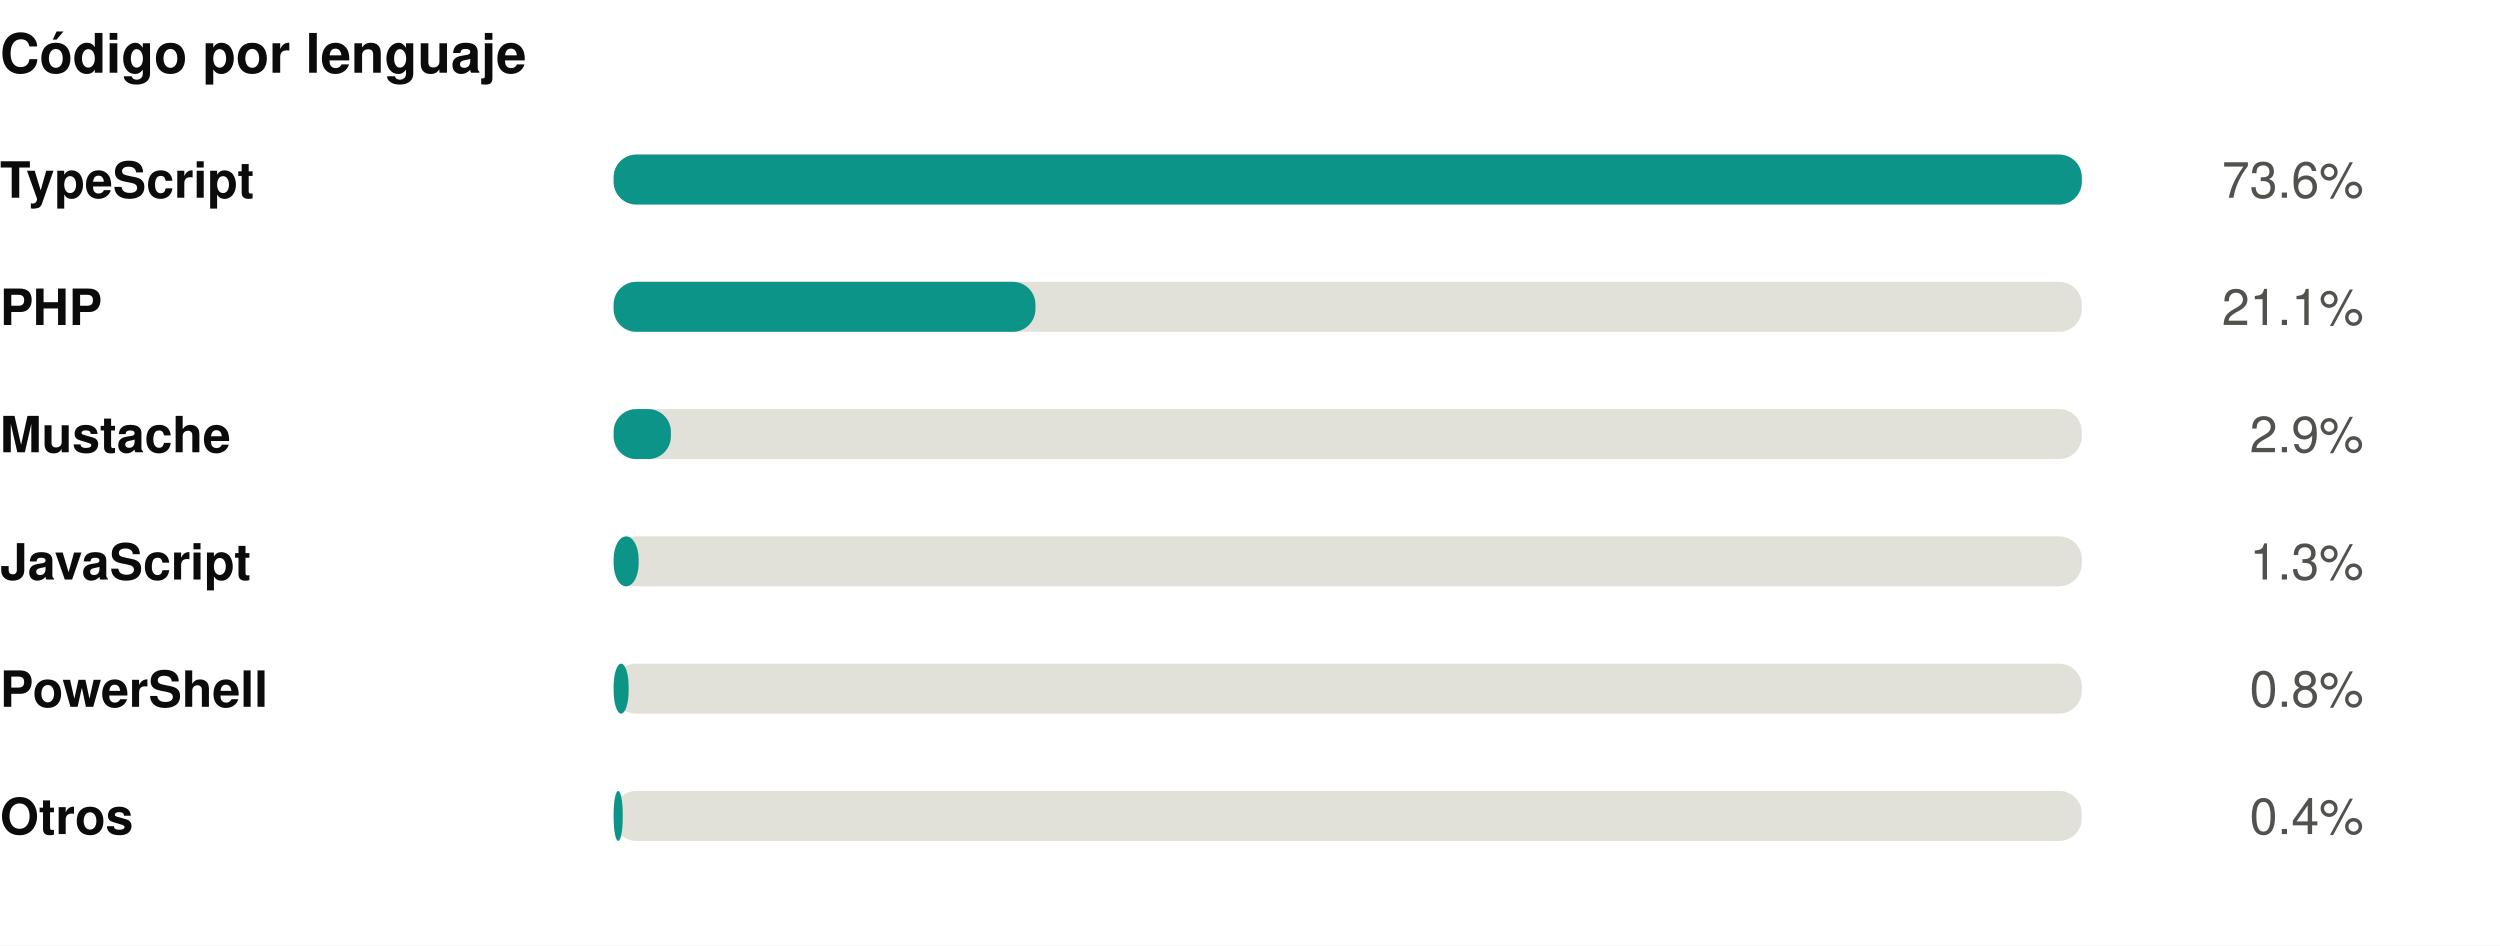
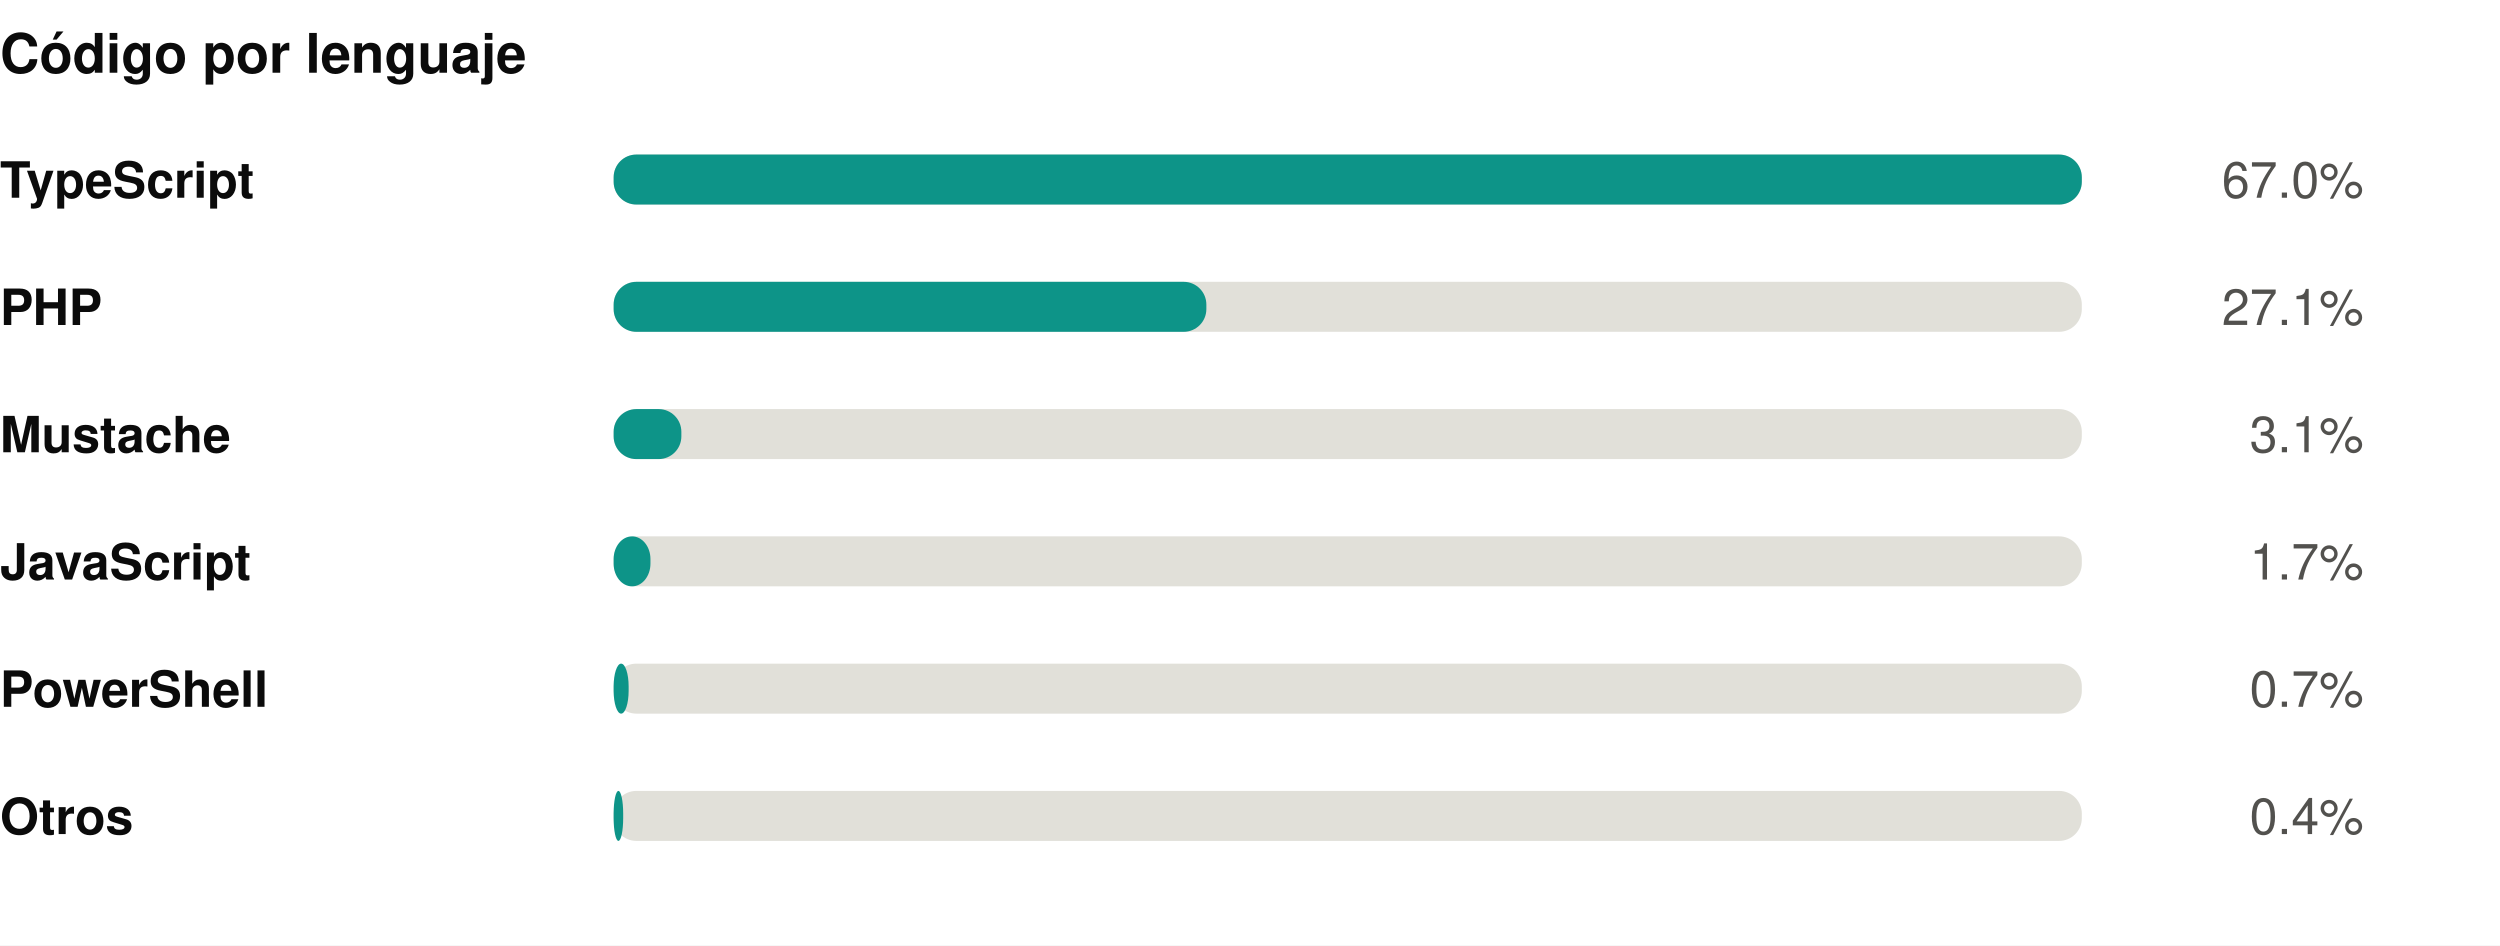
<svg xmlns="http://www.w3.org/2000/svg" width="550" height="208" viewBox="0 0 550 208" role="img">
  <rect width="550" height="208" fill="#ffffff" />
  <style>
@keyframes grow{from{transform:scaleX(0)}}
@keyframes rise{from{opacity:0;transform:translateY(9px)}}
@keyframes fade{from{opacity:0}}
@keyframes draw{to{stroke-dashoffset:0}}
.bar{transform-box:fill-box;transform-origin:left center;animation:grow .9s cubic-bezier(.22,1,.36,1) var(--d,0s) both}
.rise{animation:rise .7s cubic-bezier(.22,1,.36,1) var(--d,0s) both}
.fade{animation:fade .8s ease-out var(--d,0s) both}
.draw{animation:draw 1.7s ease-out .1s both}
@media (prefers-reduced-motion:reduce){
.bar,.rise,.fade,.draw{animation:none;transform:none;opacity:1;stroke-dashoffset:0}
}
</style>
  <g transform="translate(0,0)">
    <text x="0" y="16" font-family="-apple-system,BlinkMacSystemFont,'Segoe UI',Helvetica,Arial,sans-serif" font-size="12" font-weight="700" fill="#0b0b0b" text-anchor="start">Código por lenguaje</text>
    <text x="0" y="43.5" font-family="-apple-system,BlinkMacSystemFont,'Segoe UI',Helvetica,Arial,sans-serif" font-size="11" font-weight="600" fill="#0b0b0b" text-anchor="start">TypeScript</text>
    <rect x="135" y="34" width="323" height="11" rx="5" fill="#e1e0d9" />
    <rect class="bar" style="--d:0.00s" x="135" y="34" width="323.0" height="11" rx="5" fill="#0d9488" />
    <g class="fade" style="--d:0.00s">
-       <text x="520" y="43.5" font-family="-apple-system,BlinkMacSystemFont,'Segoe UI',Helvetica,Arial,sans-serif" font-size="11" font-weight="400" fill="#52514e" text-anchor="end">73.6%</text>
+       <text x="520" y="43.5" font-family="-apple-system,BlinkMacSystemFont,'Segoe UI',Helvetica,Arial,sans-serif" font-size="11" font-weight="400" fill="#52514e" text-anchor="end">67.0%</text>
    </g>
    <text x="0" y="71.5" font-family="-apple-system,BlinkMacSystemFont,'Segoe UI',Helvetica,Arial,sans-serif" font-size="11" font-weight="600" fill="#0b0b0b" text-anchor="start">PHP</text>
    <rect x="135" y="62" width="323" height="11" rx="5" fill="#e1e0d9" />
-     <rect class="bar" style="--d:0.07s" x="135" y="62" width="92.8" height="11" rx="5" fill="#0d9488" />
+     <rect class="bar" style="--d:0.07s" x="135" y="62" width="130.4" height="11" rx="5" fill="#0d9488" />
    <g class="fade" style="--d:0.07s">
-       <text x="520" y="71.5" font-family="-apple-system,BlinkMacSystemFont,'Segoe UI',Helvetica,Arial,sans-serif" font-size="11" font-weight="400" fill="#52514e" text-anchor="end">21.1%</text>
+       <text x="520" y="71.5" font-family="-apple-system,BlinkMacSystemFont,'Segoe UI',Helvetica,Arial,sans-serif" font-size="11" font-weight="400" fill="#52514e" text-anchor="end">27.1%</text>
    </g>
    <text x="0" y="99.5" font-family="-apple-system,BlinkMacSystemFont,'Segoe UI',Helvetica,Arial,sans-serif" font-size="11" font-weight="600" fill="#0b0b0b" text-anchor="start">Mustache</text>
    <rect x="135" y="90" width="323" height="11" rx="5" fill="#e1e0d9" />
-     <rect class="bar" style="--d:0.14s" x="135" y="90" width="12.6" height="11" rx="5" fill="#0d9488" />
+     <rect class="bar" style="--d:0.14s" x="135" y="90" width="14.9" height="11" rx="5" fill="#0d9488" />
    <g class="fade" style="--d:0.14s">
-       <text x="520" y="99.5" font-family="-apple-system,BlinkMacSystemFont,'Segoe UI',Helvetica,Arial,sans-serif" font-size="11" font-weight="400" fill="#52514e" text-anchor="end">2.9%</text>
+       <text x="520" y="99.5" font-family="-apple-system,BlinkMacSystemFont,'Segoe UI',Helvetica,Arial,sans-serif" font-size="11" font-weight="400" fill="#52514e" text-anchor="end">3.1%</text>
    </g>
    <text x="0" y="127.5" font-family="-apple-system,BlinkMacSystemFont,'Segoe UI',Helvetica,Arial,sans-serif" font-size="11" font-weight="600" fill="#0b0b0b" text-anchor="start">JavaScript</text>
    <rect x="135" y="118" width="323" height="11" rx="5" fill="#e1e0d9" />
-     <rect class="bar" style="--d:0.21s" x="135" y="118" width="5.5" height="11" rx="5" fill="#0d9488" />
+     <rect class="bar" style="--d:0.21s" x="135" y="118" width="8.1" height="11" rx="5" fill="#0d9488" />
    <g class="fade" style="--d:0.21s">
-       <text x="520" y="127.5" font-family="-apple-system,BlinkMacSystemFont,'Segoe UI',Helvetica,Arial,sans-serif" font-size="11" font-weight="400" fill="#52514e" text-anchor="end">1.3%</text>
+       <text x="520" y="127.5" font-family="-apple-system,BlinkMacSystemFont,'Segoe UI',Helvetica,Arial,sans-serif" font-size="11" font-weight="400" fill="#52514e" text-anchor="end">1.7%</text>
    </g>
    <text x="0" y="155.5" font-family="-apple-system,BlinkMacSystemFont,'Segoe UI',Helvetica,Arial,sans-serif" font-size="11" font-weight="600" fill="#0b0b0b" text-anchor="start">PowerShell</text>
    <rect x="135" y="146" width="323" height="11" rx="5" fill="#e1e0d9" />
    <rect class="bar" style="--d:0.28s" x="135" y="146" width="3.3" height="11" rx="5" fill="#0d9488" />
    <g class="fade" style="--d:0.28s">
-       <text x="520" y="155.5" font-family="-apple-system,BlinkMacSystemFont,'Segoe UI',Helvetica,Arial,sans-serif" font-size="11" font-weight="400" fill="#52514e" text-anchor="end">0.8%</text>
+       <text x="520" y="155.5" font-family="-apple-system,BlinkMacSystemFont,'Segoe UI',Helvetica,Arial,sans-serif" font-size="11" font-weight="400" fill="#52514e" text-anchor="end">0.7%</text>
    </g>
    <text x="0" y="183.5" font-family="-apple-system,BlinkMacSystemFont,'Segoe UI',Helvetica,Arial,sans-serif" font-size="11" font-weight="600" fill="#0b0b0b" text-anchor="start">Otros</text>
    <rect x="135" y="174" width="323" height="11" rx="5" fill="#e1e0d9" />
-     <rect class="bar" style="--d:0.35s" x="135" y="174" width="2.0" height="11" rx="5" fill="#0d9488" />
+     <rect class="bar" style="--d:0.35s" x="135" y="174" width="2.1" height="11" rx="5" fill="#0d9488" />
    <g class="fade" style="--d:0.35s">
      <text x="520" y="183.5" font-family="-apple-system,BlinkMacSystemFont,'Segoe UI',Helvetica,Arial,sans-serif" font-size="11" font-weight="400" fill="#52514e" text-anchor="end">0.4%</text>
    </g>
  </g>
</svg>
